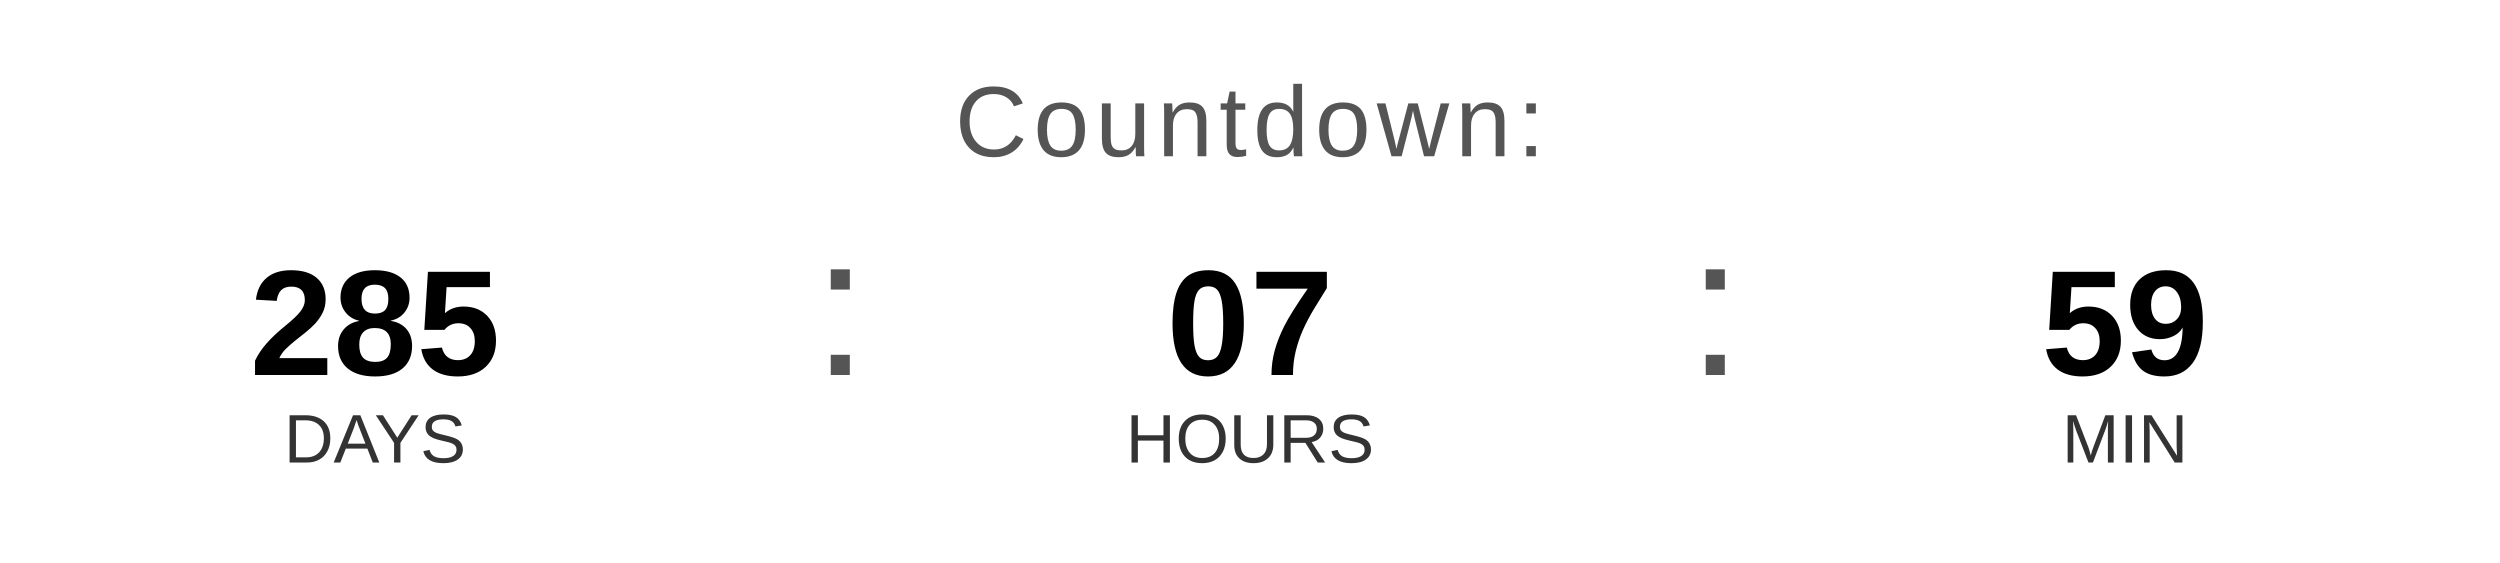
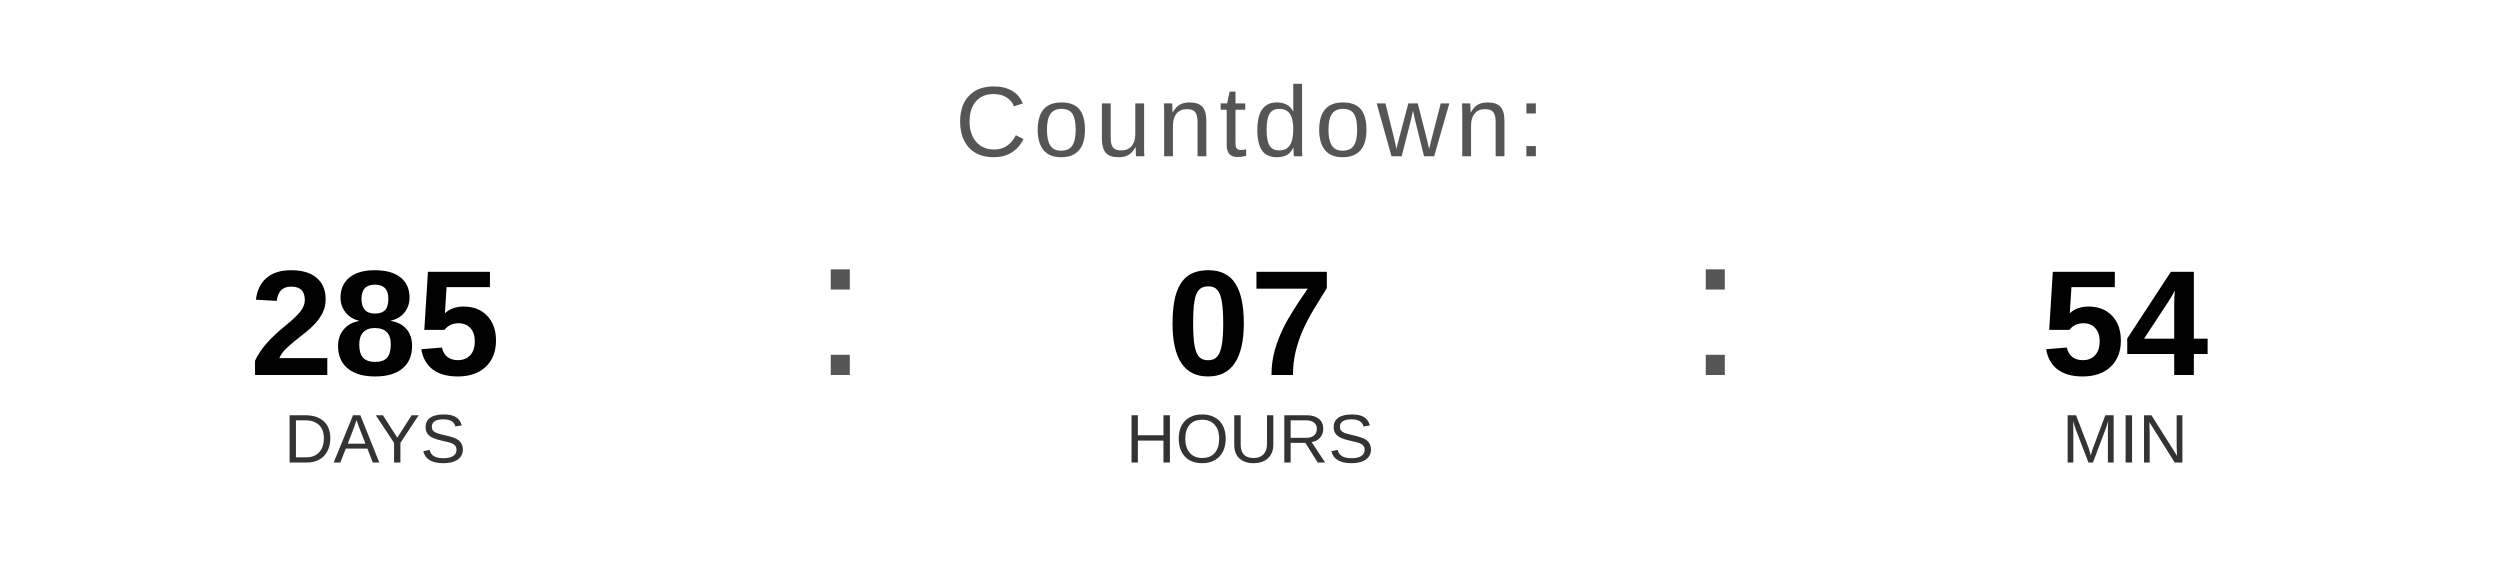
<svg xmlns="http://www.w3.org/2000/svg" width="400" height="90" viewBox="0 0 400 90">
  <text x="200" y="25" font-family="Arial, Helvetica, sans-serif" font-size="16" fill="#555555" text-anchor="middle" letter-spacing="1">
    Countdown:
  </text>
  <text x="60" y="60" font-family="Arial, Helvetica, sans-serif" font-size="24" font-weight="bold" fill="#000000" text-anchor="middle">285</text>
  <text x="60" y="74" font-family="Arial, Helvetica, sans-serif" font-size="11" fill="#333333" text-anchor="middle">DAYS</text>
  <text x="130" y="60" font-family="Arial, sans-serif" font-size="32" fill="#555555">:</text>
  <text x="200" y="60" font-family="Arial, Helvetica, sans-serif" font-size="24" font-weight="bold" fill="#000000" text-anchor="middle">07</text>
  <text x="200" y="74" font-family="Arial, Helvetica, sans-serif" font-size="11" fill="#333333" text-anchor="middle">HOURS</text>
  <text x="270" y="60" font-family="Arial, sans-serif" font-size="32" fill="#555555">:</text>
-   <text x="340" y="60" font-family="Arial, Helvetica, sans-serif" font-size="24" font-weight="bold" fill="#000000" text-anchor="middle">59</text>
+   <text x="340" y="60" font-family="Arial, Helvetica, sans-serif" font-size="24" font-weight="bold" fill="#000000" text-anchor="middle">54</text>
  <text x="340" y="74" font-family="Arial, Helvetica, sans-serif" font-size="11" fill="#333333" text-anchor="middle">MIN</text>
</svg>
